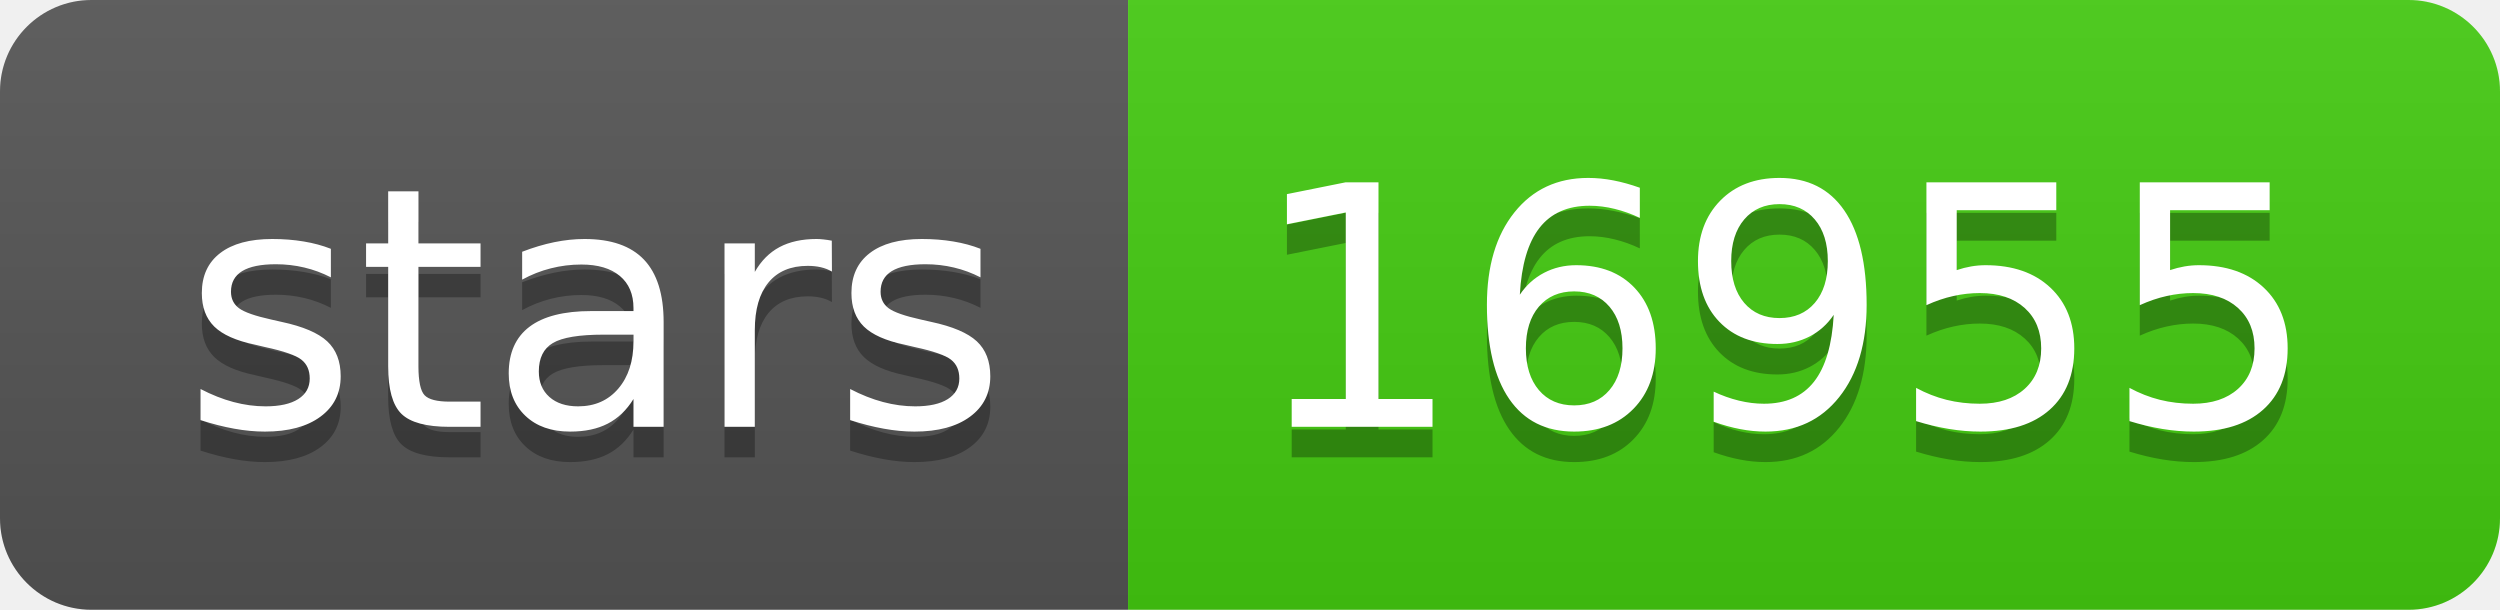
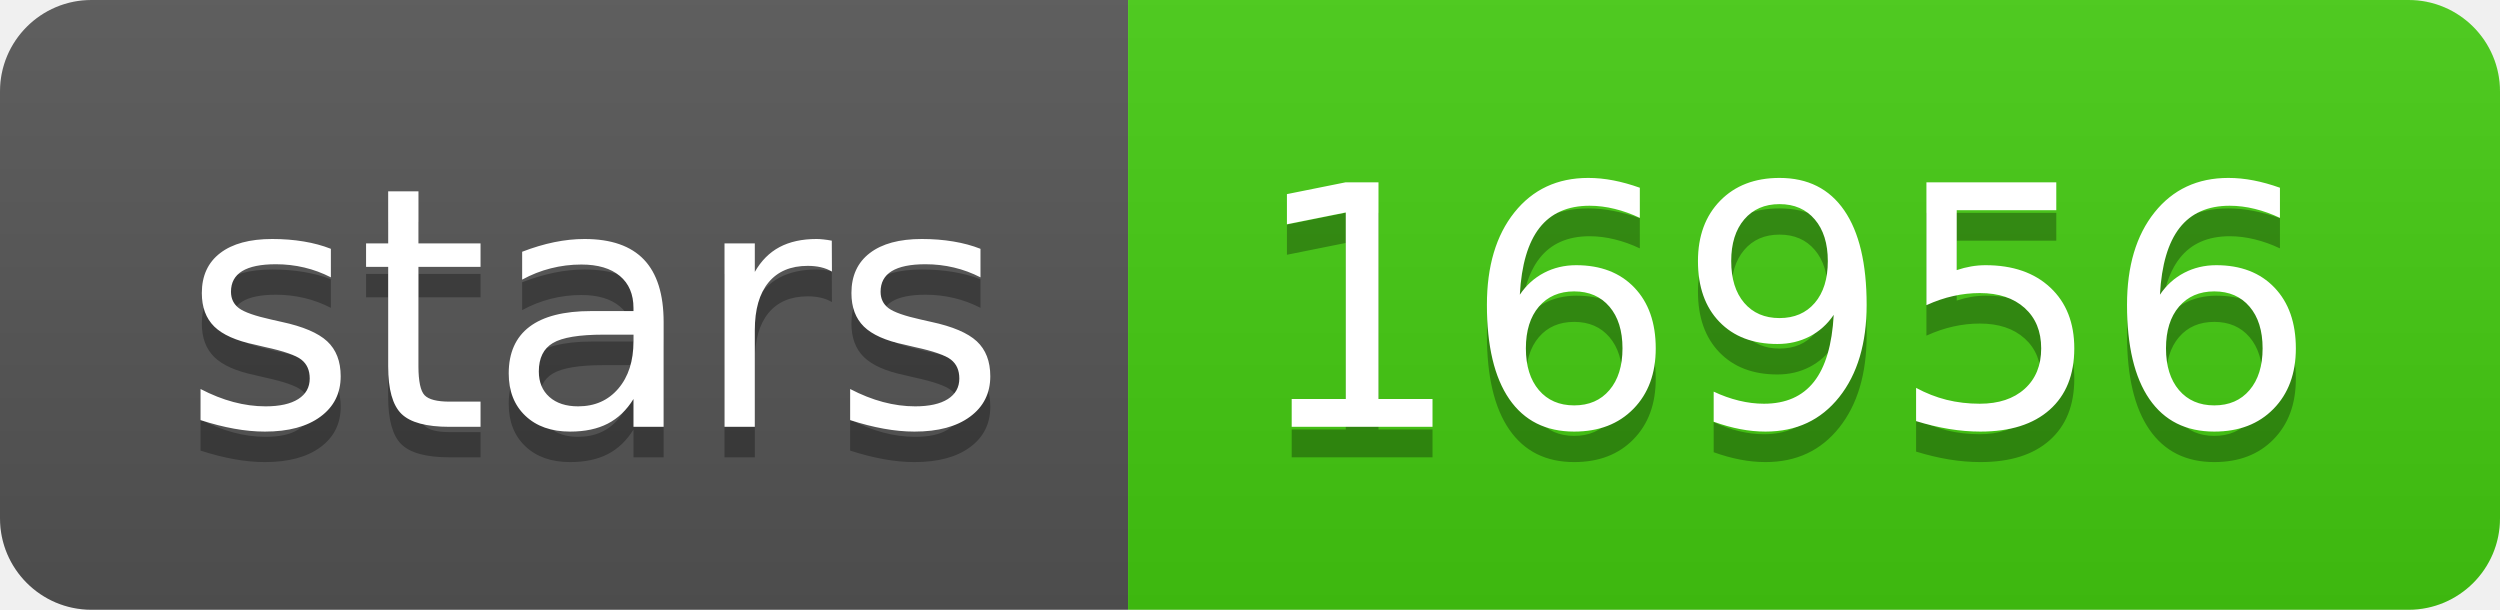
- <svg xmlns="http://www.w3.org/2000/svg" width="82" height="20" role="img" aria-label="stars: 16955">
+ <svg xmlns="http://www.w3.org/2000/svg" width="82" height="20" role="img" aria-label="stars: 16956">
  <linearGradient id="s" x2="0" y2="100%">
    <stop offset="0" stop-color="#bbb" stop-opacity=".1" />
    <stop offset="1" stop-opacity=".1" />
  </linearGradient>
  <clipPath id="r">
    <rect width="82" height="20" rx="3" fill="#fff" />
  </clipPath>
  <g clip-path="url(#r)">
    <rect width="37" height="20" fill="#555" />
    <rect x="37" width="45" height="20" fill="#4c1" />
    <rect width="82" height="20" fill="url(#s)" />
  </g>
  <g fill="#fff" text-anchor="middle" font-family="Verdana,Geneva,DejaVu Sans,sans-serif" text-rendering="geometricPrecision" font-size="110">
    <text aria-hidden="true" x="195" y="150" fill="#010101" fill-opacity=".3" transform="scale(.1)" textLength="270">stars</text>
    <text x="195" y="140" transform="scale(.1)" fill="#fff" textLength="270">stars</text>
-     <text aria-hidden="true" x="585" y="150" fill="#010101" fill-opacity=".3" transform="scale(.1)" textLength="350">16955</text>
-     <text x="585" y="140" transform="scale(.1)" fill="#fff" textLength="350">16955</text>
+     <text aria-hidden="true" x="585" y="150" fill="#010101" fill-opacity=".3" transform="scale(.1)" textLength="350">16956</text>
+     <text x="585" y="140" transform="scale(.1)" fill="#fff" textLength="350">16956</text>
  </g>
</svg>
